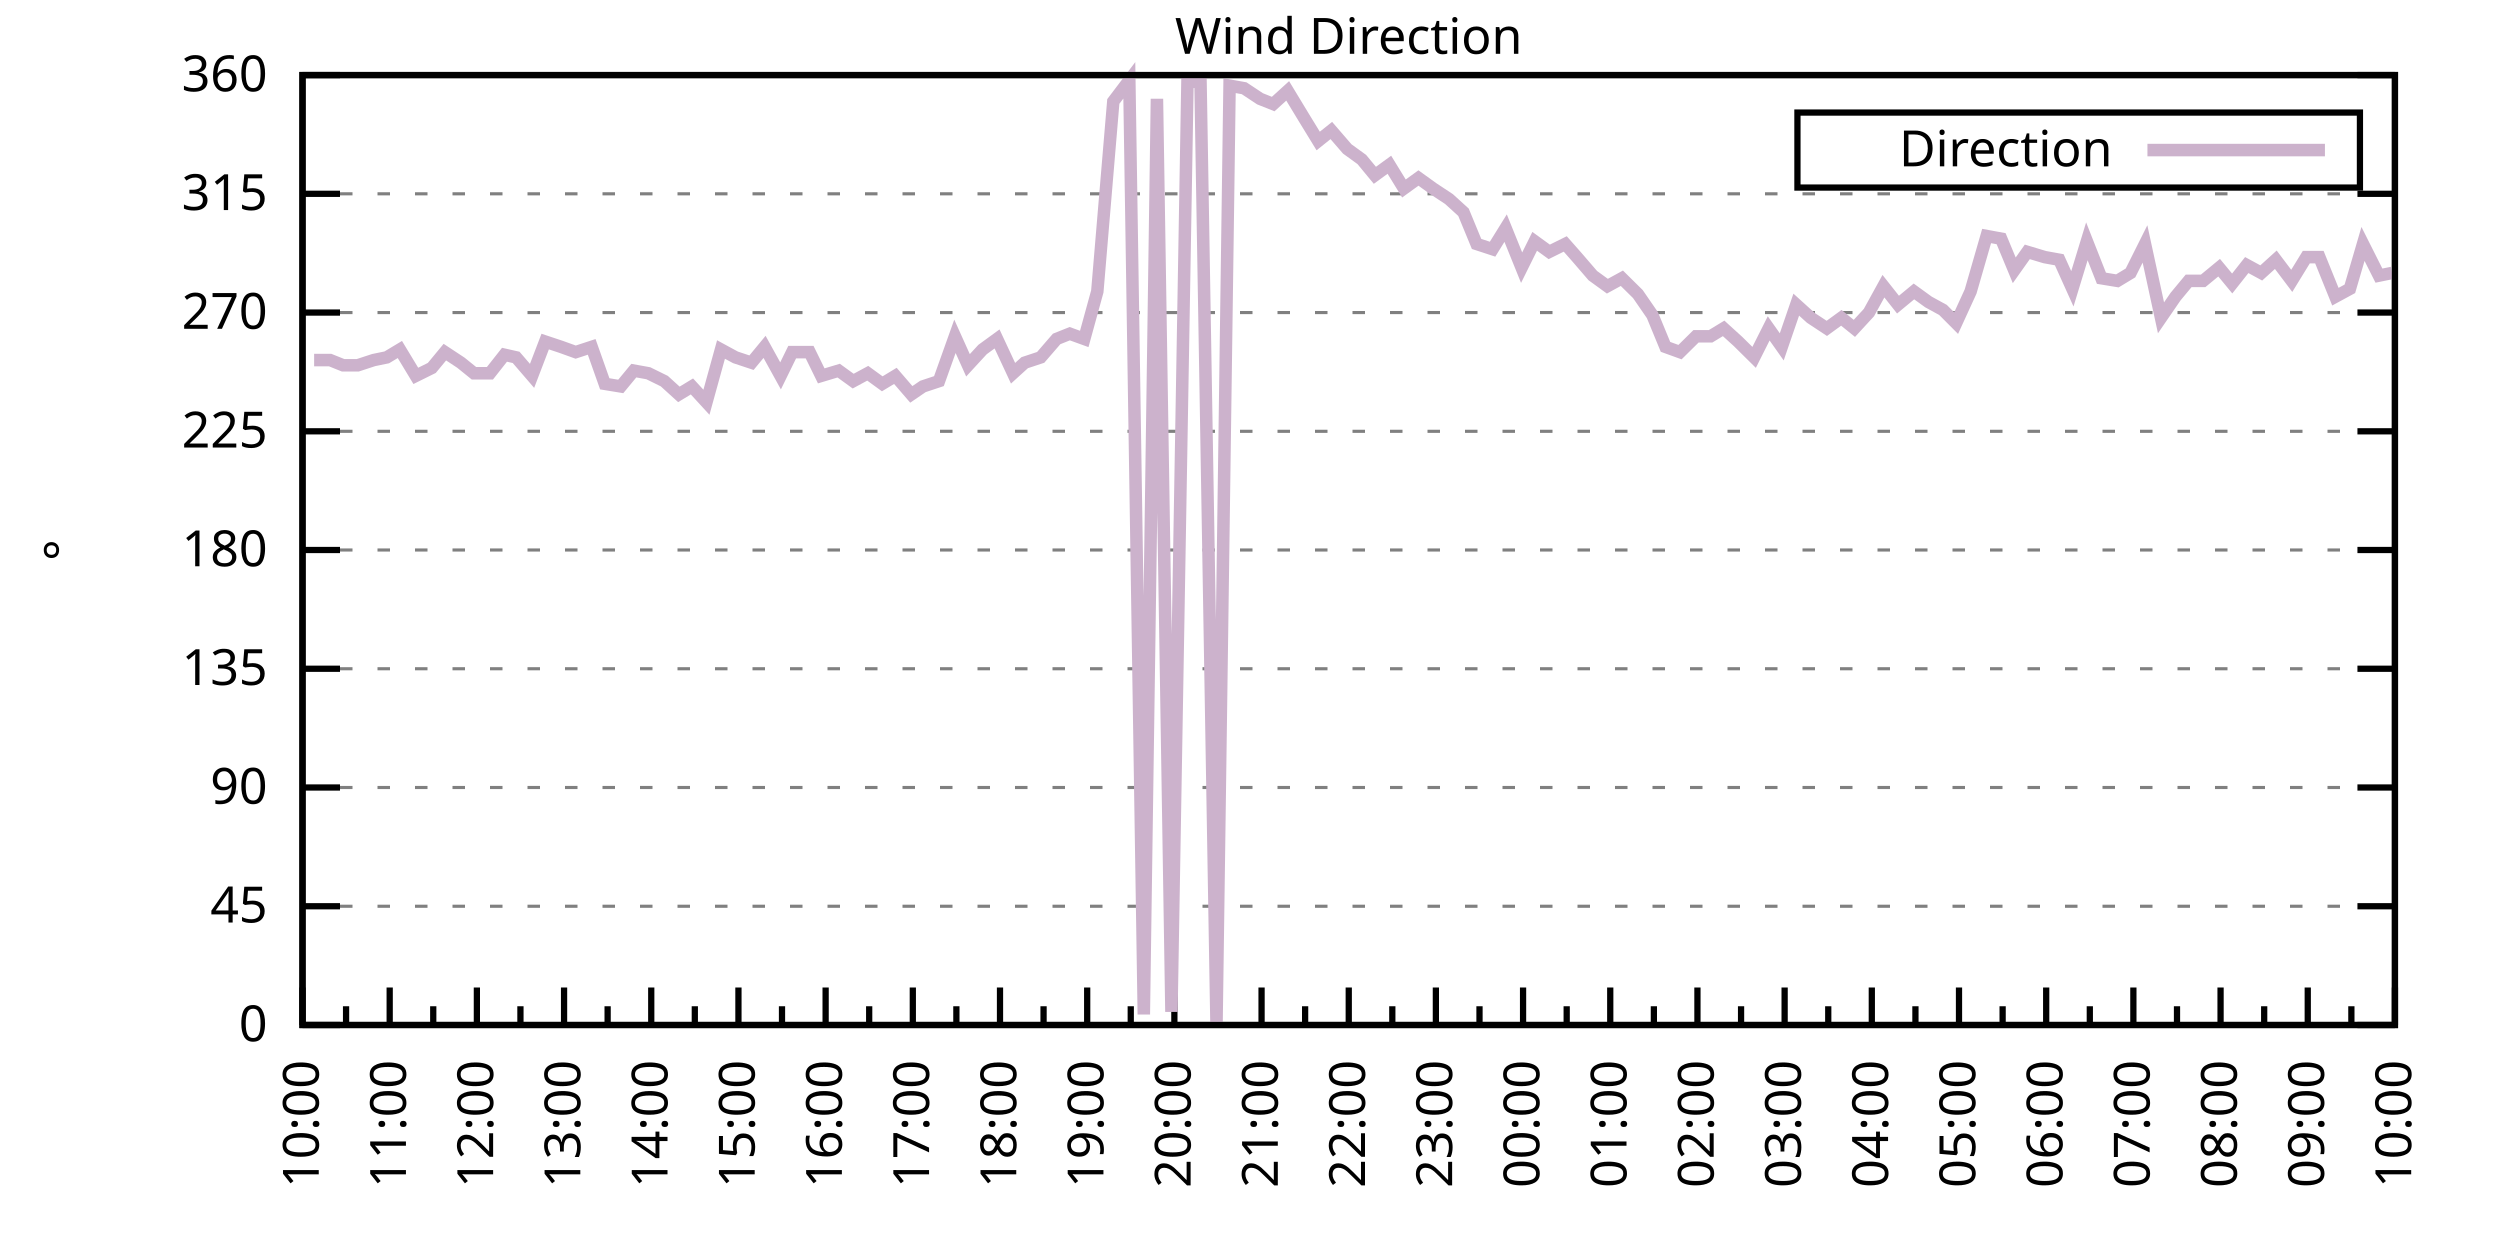
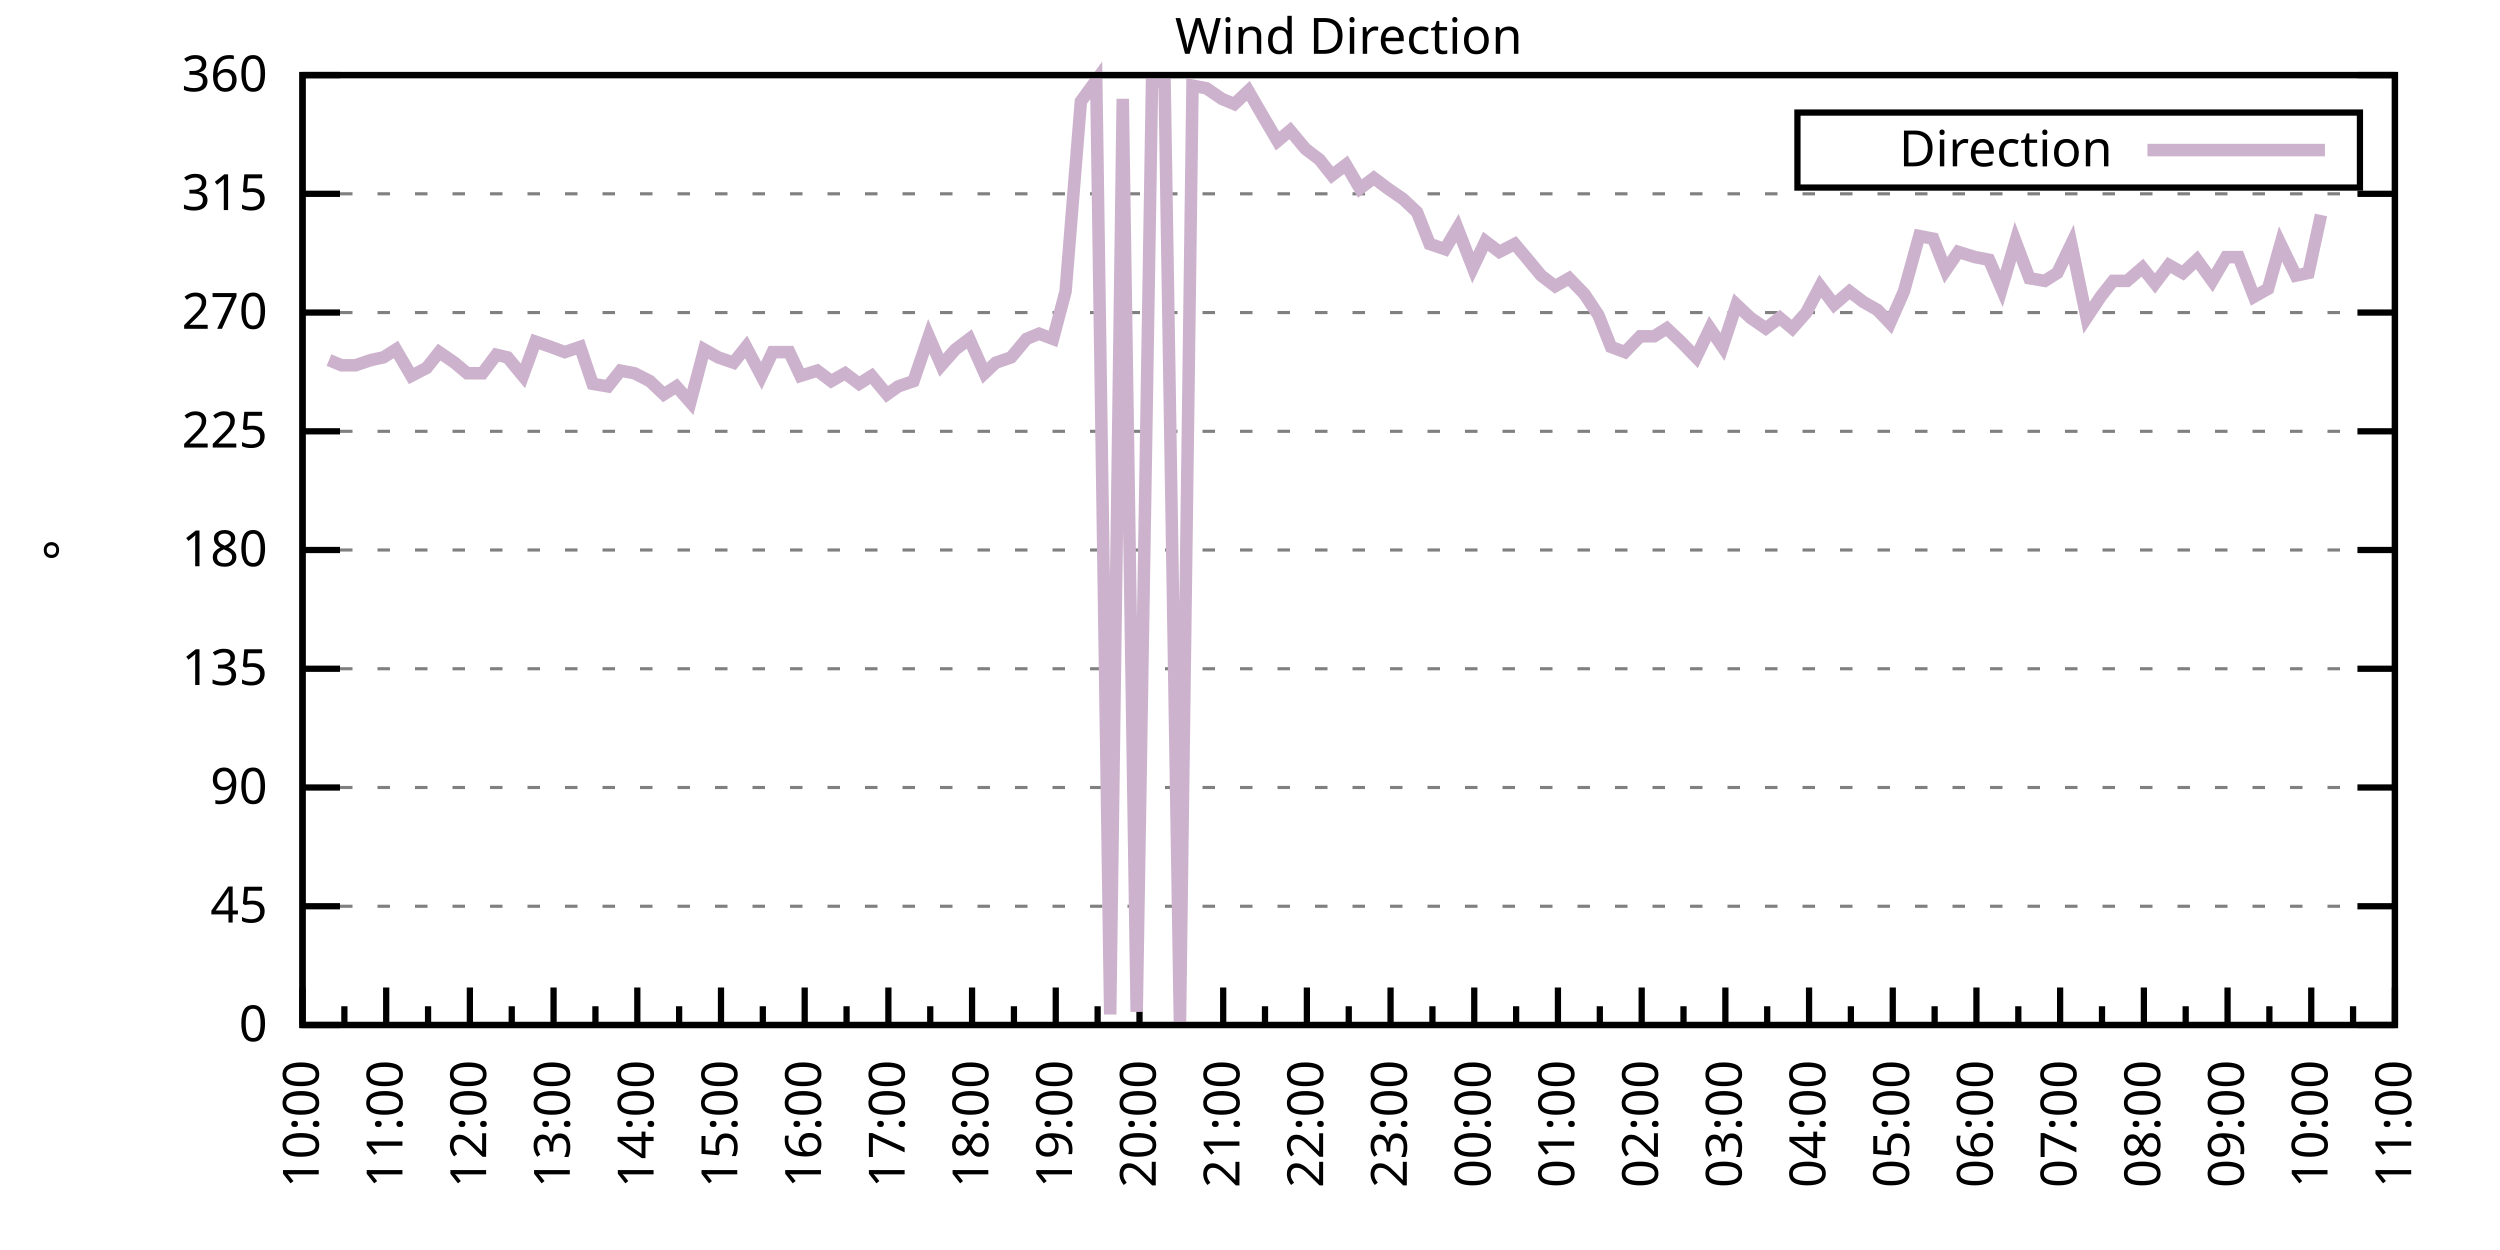
<svg xmlns="http://www.w3.org/2000/svg" xmlns:xlink="http://www.w3.org/1999/xlink" width="400" height="200" viewBox="0 0 400 200">
  <g id="gnuplot_canvas">
    <rect x="0" y="0" width="400" height="200" fill="none" />
    <defs>
      <circle id="gpDot" r="0.5" stroke-width="0.5" stroke="currentColor" />
      <path id="gpPt0" stroke-width="0.333" stroke="currentColor" d="M-1,0 h2 M0,-1 v2" />
      <path id="gpPt1" stroke-width="0.333" stroke="currentColor" d="M-1,-1 L1,1 M1,-1 L-1,1" />
      <path id="gpPt2" stroke-width="0.333" stroke="currentColor" d="M-1,0 L1,0 M0,-1 L0,1 M-1,-1 L1,1 M-1,1 L1,-1" />
      <rect id="gpPt3" stroke-width="0.333" stroke="currentColor" x="-1" y="-1" width="2" height="2" />
      <rect id="gpPt4" stroke-width="0.333" stroke="currentColor" fill="currentColor" x="-1" y="-1" width="2" height="2" />
      <circle id="gpPt5" stroke-width="0.333" stroke="currentColor" cx="0" cy="0" r="1" />
      <use xlink:href="#gpPt5" id="gpPt6" fill="currentColor" stroke="none" />
      <path id="gpPt7" stroke-width="0.333" stroke="currentColor" d="M0,-1.33 L-1.33,0.67 L1.33,0.67 z" />
      <use xlink:href="#gpPt7" id="gpPt8" fill="currentColor" stroke="none" />
      <use xlink:href="#gpPt7" id="gpPt9" stroke="currentColor" transform="rotate(180)" />
      <use xlink:href="#gpPt9" id="gpPt10" fill="currentColor" stroke="none" />
      <use xlink:href="#gpPt3" id="gpPt11" stroke="currentColor" transform="rotate(45)" />
      <use xlink:href="#gpPt11" id="gpPt12" fill="currentColor" stroke="none" />
      <path id="gpPt13" stroke-width="0.333" stroke="currentColor" d="M0,1.330 L1.265,0.411 L0.782,-1.067 L-0.782,-1.076 L-1.265,0.411 z" />
      <use xlink:href="#gpPt13" id="gpPt14" fill="currentColor" stroke="none" />
      <filter id="textbox" filterUnits="objectBoundingBox" x="0" y="0" height="1" width="1">
        <feFlood flood-color="white" flood-opacity="1" result="bgnd" />
        <feComposite in="SourceGraphic" in2="bgnd" operator="atop" />
      </filter>
      <filter id="greybox" filterUnits="objectBoundingBox" x="0" y="0" height="1" width="1">
        <feFlood flood-color="lightgrey" flood-opacity="1" result="grey" />
        <feComposite in="SourceGraphic" in2="grey" operator="atop" />
      </filter>
    </defs>
    <g fill="none" color="white" stroke="currentColor" stroke-width="1.00" stroke-linecap="butt" stroke-linejoin="miter">
</g>
    <g fill="none" color="black" stroke="currentColor" stroke-width="1.00" stroke-linecap="butt" stroke-linejoin="miter">
      <g stroke="none" shape-rendering="crispEdges">
        <polygon fill="rgb(255, 255, 255)" points="48.40,164.00 383.18,164.00 383.18,12.02 48.40,12.02 " />
      </g>
    </g>
    <g fill="none" color="black" stroke="currentColor" stroke-width="1.00" stroke-linecap="butt" stroke-linejoin="miter">
</g>
    <g fill="none" color="black" stroke="black" stroke-width="0.50" stroke-linecap="butt" stroke-linejoin="miter">
</g>
    <g fill="none" color="gray" stroke="currentColor" stroke-width="0.50" stroke-linecap="butt" stroke-linejoin="miter">
      <path stroke="gray" stroke-dasharray="2,4" class="gridline" d="M48.40,164.00 L383.19,164.00  " />
    </g>
    <g fill="none" color="gray" stroke="gray" stroke-width="1.00" stroke-linecap="butt" stroke-linejoin="miter">
</g>
    <g fill="none" color="black" stroke="currentColor" stroke-width="1.00" stroke-linecap="butt" stroke-linejoin="miter">
      <path stroke="black" d="M48.40,164.00 L54.40,164.00 M383.19,164.00 L377.19,164.00  " />
      <g transform="translate(42.80,166.60)" stroke="none" fill="black" font-family="Sans" font-size="8.00" text-anchor="end">
        <text>
          <tspan font-family="Sans"> 0</tspan>
        </text>
      </g>
    </g>
    <g fill="none" color="black" stroke="currentColor" stroke-width="1.00" stroke-linecap="butt" stroke-linejoin="miter">
</g>
    <g fill="none" color="black" stroke="black" stroke-width="0.50" stroke-linecap="butt" stroke-linejoin="miter">
</g>
    <g fill="none" color="gray" stroke="currentColor" stroke-width="0.50" stroke-linecap="butt" stroke-linejoin="miter">
      <path stroke="gray" stroke-dasharray="2,4" class="gridline" d="M48.40,145.00 L383.19,145.00  " />
    </g>
    <g fill="none" color="gray" stroke="gray" stroke-width="1.00" stroke-linecap="butt" stroke-linejoin="miter">
</g>
    <g fill="none" color="black" stroke="currentColor" stroke-width="1.00" stroke-linecap="butt" stroke-linejoin="miter">
      <path stroke="black" d="M48.40,145.00 L54.40,145.00 M383.19,145.00 L377.19,145.00  " />
      <g transform="translate(42.80,147.60)" stroke="none" fill="black" font-family="Sans" font-size="8.00" text-anchor="end">
        <text>
          <tspan font-family="Sans"> 45</tspan>
        </text>
      </g>
    </g>
    <g fill="none" color="black" stroke="currentColor" stroke-width="1.00" stroke-linecap="butt" stroke-linejoin="miter">
</g>
    <g fill="none" color="black" stroke="black" stroke-width="0.50" stroke-linecap="butt" stroke-linejoin="miter">
</g>
    <g fill="none" color="gray" stroke="currentColor" stroke-width="0.50" stroke-linecap="butt" stroke-linejoin="miter">
      <path stroke="gray" stroke-dasharray="2,4" class="gridline" d="M48.40,126.00 L383.19,126.00  " />
    </g>
    <g fill="none" color="gray" stroke="gray" stroke-width="1.00" stroke-linecap="butt" stroke-linejoin="miter">
</g>
    <g fill="none" color="black" stroke="currentColor" stroke-width="1.00" stroke-linecap="butt" stroke-linejoin="miter">
      <path stroke="black" d="M48.40,126.00 L54.40,126.00 M383.19,126.00 L377.19,126.00  " />
      <g transform="translate(42.80,128.60)" stroke="none" fill="black" font-family="Sans" font-size="8.00" text-anchor="end">
        <text>
          <tspan font-family="Sans"> 90</tspan>
        </text>
      </g>
    </g>
    <g fill="none" color="black" stroke="currentColor" stroke-width="1.00" stroke-linecap="butt" stroke-linejoin="miter">
</g>
    <g fill="none" color="black" stroke="black" stroke-width="0.50" stroke-linecap="butt" stroke-linejoin="miter">
</g>
    <g fill="none" color="gray" stroke="currentColor" stroke-width="0.50" stroke-linecap="butt" stroke-linejoin="miter">
      <path stroke="gray" stroke-dasharray="2,4" class="gridline" d="M48.40,107.00 L383.19,107.00  " />
    </g>
    <g fill="none" color="gray" stroke="gray" stroke-width="1.00" stroke-linecap="butt" stroke-linejoin="miter">
</g>
    <g fill="none" color="black" stroke="currentColor" stroke-width="1.00" stroke-linecap="butt" stroke-linejoin="miter">
      <path stroke="black" d="M48.40,107.00 L54.40,107.00 M383.19,107.00 L377.19,107.00  " />
      <g transform="translate(42.80,109.60)" stroke="none" fill="black" font-family="Sans" font-size="8.00" text-anchor="end">
        <text>
          <tspan font-family="Sans"> 135</tspan>
        </text>
      </g>
    </g>
    <g fill="none" color="black" stroke="currentColor" stroke-width="1.00" stroke-linecap="butt" stroke-linejoin="miter">
</g>
    <g fill="none" color="black" stroke="black" stroke-width="0.50" stroke-linecap="butt" stroke-linejoin="miter">
</g>
    <g fill="none" color="gray" stroke="currentColor" stroke-width="0.50" stroke-linecap="butt" stroke-linejoin="miter">
      <path stroke="gray" stroke-dasharray="2,4" class="gridline" d="M48.40,88.00 L383.19,88.00  " />
    </g>
    <g fill="none" color="gray" stroke="gray" stroke-width="1.00" stroke-linecap="butt" stroke-linejoin="miter">
</g>
    <g fill="none" color="black" stroke="currentColor" stroke-width="1.00" stroke-linecap="butt" stroke-linejoin="miter">
      <path stroke="black" d="M48.40,88.00 L54.40,88.00 M383.19,88.00 L377.19,88.00  " />
      <g transform="translate(42.80,90.60)" stroke="none" fill="black" font-family="Sans" font-size="8.00" text-anchor="end">
        <text>
          <tspan font-family="Sans"> 180</tspan>
        </text>
      </g>
    </g>
    <g fill="none" color="black" stroke="currentColor" stroke-width="1.00" stroke-linecap="butt" stroke-linejoin="miter">
</g>
    <g fill="none" color="black" stroke="black" stroke-width="0.50" stroke-linecap="butt" stroke-linejoin="miter">
</g>
    <g fill="none" color="gray" stroke="currentColor" stroke-width="0.50" stroke-linecap="butt" stroke-linejoin="miter">
      <path stroke="gray" stroke-dasharray="2,4" class="gridline" d="M48.40,69.01 L383.19,69.01  " />
    </g>
    <g fill="none" color="gray" stroke="gray" stroke-width="1.00" stroke-linecap="butt" stroke-linejoin="miter">
</g>
    <g fill="none" color="black" stroke="currentColor" stroke-width="1.00" stroke-linecap="butt" stroke-linejoin="miter">
      <path stroke="black" d="M48.40,69.01 L54.40,69.01 M383.19,69.01 L377.19,69.01  " />
      <g transform="translate(42.80,71.61)" stroke="none" fill="black" font-family="Sans" font-size="8.00" text-anchor="end">
        <text>
          <tspan font-family="Sans"> 225</tspan>
        </text>
      </g>
    </g>
    <g fill="none" color="black" stroke="currentColor" stroke-width="1.00" stroke-linecap="butt" stroke-linejoin="miter">
</g>
    <g fill="none" color="black" stroke="black" stroke-width="0.50" stroke-linecap="butt" stroke-linejoin="miter">
</g>
    <g fill="none" color="gray" stroke="currentColor" stroke-width="0.50" stroke-linecap="butt" stroke-linejoin="miter">
      <path stroke="gray" stroke-dasharray="2,4" class="gridline" d="M48.40,50.01 L383.19,50.01  " />
    </g>
    <g fill="none" color="gray" stroke="gray" stroke-width="1.00" stroke-linecap="butt" stroke-linejoin="miter">
</g>
    <g fill="none" color="black" stroke="currentColor" stroke-width="1.00" stroke-linecap="butt" stroke-linejoin="miter">
      <path stroke="black" d="M48.40,50.01 L54.40,50.01 M383.19,50.01 L377.19,50.01  " />
      <g transform="translate(42.80,52.61)" stroke="none" fill="black" font-family="Sans" font-size="8.00" text-anchor="end">
        <text>
          <tspan font-family="Sans"> 270</tspan>
        </text>
      </g>
    </g>
    <g fill="none" color="black" stroke="currentColor" stroke-width="1.00" stroke-linecap="butt" stroke-linejoin="miter">
</g>
    <g fill="none" color="black" stroke="black" stroke-width="0.50" stroke-linecap="butt" stroke-linejoin="miter">
</g>
    <g fill="none" color="gray" stroke="currentColor" stroke-width="0.50" stroke-linecap="butt" stroke-linejoin="miter">
      <path stroke="gray" stroke-dasharray="2,4" class="gridline" d="M48.40,31.01 L383.19,31.01  " />
    </g>
    <g fill="none" color="gray" stroke="gray" stroke-width="1.00" stroke-linecap="butt" stroke-linejoin="miter">
</g>
    <g fill="none" color="black" stroke="currentColor" stroke-width="1.00" stroke-linecap="butt" stroke-linejoin="miter">
      <path stroke="black" d="M48.40,31.01 L54.40,31.01 M383.19,31.01 L377.19,31.01  " />
      <g transform="translate(42.80,33.61)" stroke="none" fill="black" font-family="Sans" font-size="8.00" text-anchor="end">
        <text>
          <tspan font-family="Sans"> 315</tspan>
        </text>
      </g>
    </g>
    <g fill="none" color="black" stroke="currentColor" stroke-width="1.00" stroke-linecap="butt" stroke-linejoin="miter">
</g>
    <g fill="none" color="black" stroke="black" stroke-width="0.50" stroke-linecap="butt" stroke-linejoin="miter">
</g>
    <g fill="none" color="gray" stroke="currentColor" stroke-width="0.50" stroke-linecap="butt" stroke-linejoin="miter">
      <path stroke="gray" stroke-dasharray="2,4" class="gridline" d="M48.40,12.01 L383.19,12.01  " />
    </g>
    <g fill="none" color="gray" stroke="gray" stroke-width="1.00" stroke-linecap="butt" stroke-linejoin="miter">
</g>
    <g fill="none" color="black" stroke="currentColor" stroke-width="1.00" stroke-linecap="butt" stroke-linejoin="miter">
      <path stroke="black" d="M48.40,12.01 L54.40,12.01 M383.19,12.01 L377.19,12.01  " />
      <g transform="translate(42.80,14.61)" stroke="none" fill="black" font-family="Sans" font-size="8.00" text-anchor="end">
        <text>
          <tspan font-family="Sans"> 360</tspan>
        </text>
      </g>
    </g>
    <g fill="none" color="black" stroke="currentColor" stroke-width="1.00" stroke-linecap="butt" stroke-linejoin="miter">
      <path stroke="black" d="M48.40,164.00 L48.40,158.00  " />
      <g transform="translate(51.00,169.60) rotate(270)" stroke="none" fill="black" font-family="Sans" font-size="8.00" text-anchor="end">
        <text>
          <tspan font-family="Sans">10:00</tspan>
        </text>
      </g>
    </g>
    <g fill="none" color="black" stroke="currentColor" stroke-width="1.00" stroke-linecap="butt" stroke-linejoin="miter">
-       <path stroke="black" d="M55.37,164.00 L55.37,161.00 M62.35,164.00 L62.35,158.00  " />
-       <g transform="translate(64.95,169.60) rotate(270)" stroke="none" fill="black" font-family="Sans" font-size="8.00" text-anchor="end">
+       <path stroke="black" d="M55.10,164.00 L55.10,161.00 M61.79,164.00 L61.79,158.00  " />
+       <g transform="translate(64.39,169.60) rotate(270)" stroke="none" fill="black" font-family="Sans" font-size="8.00" text-anchor="end">
        <text>
          <tspan font-family="Sans">11:00</tspan>
        </text>
      </g>
    </g>
    <g fill="none" color="black" stroke="currentColor" stroke-width="1.00" stroke-linecap="butt" stroke-linejoin="miter">
-       <path stroke="black" d="M69.32,164.00 L69.32,161.00 M76.30,164.00 L76.30,158.00  " />
-       <g transform="translate(78.90,169.60) rotate(270)" stroke="none" fill="black" font-family="Sans" font-size="8.00" text-anchor="end">
+       <path stroke="black" d="M68.49,164.00 L68.49,161.00 M75.18,164.00 L75.18,158.00  " />
+       <g transform="translate(77.78,169.60) rotate(270)" stroke="none" fill="black" font-family="Sans" font-size="8.00" text-anchor="end">
        <text>
          <tspan font-family="Sans">12:00</tspan>
        </text>
      </g>
    </g>
    <g fill="none" color="black" stroke="currentColor" stroke-width="1.00" stroke-linecap="butt" stroke-linejoin="miter">
-       <path stroke="black" d="M83.27,164.00 L83.27,161.00 M90.25,164.00 L90.25,158.00  " />
-       <g transform="translate(92.85,169.60) rotate(270)" stroke="none" fill="black" font-family="Sans" font-size="8.00" text-anchor="end">
+       <path stroke="black" d="M81.88,164.00 L81.88,161.00 M88.57,164.00 L88.57,158.00  " />
+       <g transform="translate(91.17,169.60) rotate(270)" stroke="none" fill="black" font-family="Sans" font-size="8.00" text-anchor="end">
        <text>
          <tspan font-family="Sans">13:00</tspan>
        </text>
      </g>
    </g>
    <g fill="none" color="black" stroke="currentColor" stroke-width="1.00" stroke-linecap="butt" stroke-linejoin="miter">
-       <path stroke="black" d="M97.22,164.00 L97.22,161.00 M104.20,164.00 L104.20,158.00  " />
-       <g transform="translate(106.80,169.60) rotate(270)" stroke="none" fill="black" font-family="Sans" font-size="8.00" text-anchor="end">
+       <path stroke="black" d="M95.27,164.00 L95.27,161.00 M101.97,164.00 L101.97,158.00  " />
+       <g transform="translate(104.57,169.60) rotate(270)" stroke="none" fill="black" font-family="Sans" font-size="8.00" text-anchor="end">
        <text>
          <tspan font-family="Sans">14:00</tspan>
        </text>
      </g>
    </g>
    <g fill="none" color="black" stroke="currentColor" stroke-width="1.00" stroke-linecap="butt" stroke-linejoin="miter">
-       <path stroke="black" d="M111.17,164.00 L111.17,161.00 M118.15,164.00 L118.15,158.00  " />
-       <g transform="translate(120.75,169.60) rotate(270)" stroke="none" fill="black" font-family="Sans" font-size="8.00" text-anchor="end">
+       <path stroke="black" d="M108.66,164.00 L108.66,161.00 M115.36,164.00 L115.36,158.00  " />
+       <g transform="translate(117.96,169.60) rotate(270)" stroke="none" fill="black" font-family="Sans" font-size="8.00" text-anchor="end">
        <text>
          <tspan font-family="Sans">15:00</tspan>
        </text>
      </g>
    </g>
    <g fill="none" color="black" stroke="currentColor" stroke-width="1.00" stroke-linecap="butt" stroke-linejoin="miter">
-       <path stroke="black" d="M125.12,164.00 L125.12,161.00 M132.10,164.00 L132.10,158.00  " />
-       <g transform="translate(134.70,169.60) rotate(270)" stroke="none" fill="black" font-family="Sans" font-size="8.00" text-anchor="end">
+       <path stroke="black" d="M122.05,164.00 L122.05,161.00 M128.75,164.00 L128.75,158.00  " />
+       <g transform="translate(131.35,169.60) rotate(270)" stroke="none" fill="black" font-family="Sans" font-size="8.00" text-anchor="end">
        <text>
          <tspan font-family="Sans">16:00</tspan>
        </text>
      </g>
    </g>
    <g fill="none" color="black" stroke="currentColor" stroke-width="1.00" stroke-linecap="butt" stroke-linejoin="miter">
-       <path stroke="black" d="M139.07,164.00 L139.07,161.00 M146.05,164.00 L146.05,158.00  " />
-       <g transform="translate(148.65,169.60) rotate(270)" stroke="none" fill="black" font-family="Sans" font-size="8.00" text-anchor="end">
+       <path stroke="black" d="M135.45,164.00 L135.45,161.00 M142.14,164.00 L142.14,158.00  " />
+       <g transform="translate(144.74,169.60) rotate(270)" stroke="none" fill="black" font-family="Sans" font-size="8.00" text-anchor="end">
        <text>
          <tspan font-family="Sans">17:00</tspan>
        </text>
      </g>
    </g>
    <g fill="none" color="black" stroke="currentColor" stroke-width="1.00" stroke-linecap="butt" stroke-linejoin="miter">
-       <path stroke="black" d="M153.02,164.00 L153.02,161.00 M160.00,164.00 L160.00,158.00  " />
-       <g transform="translate(162.60,169.60) rotate(270)" stroke="none" fill="black" font-family="Sans" font-size="8.00" text-anchor="end">
+       <path stroke="black" d="M148.84,164.00 L148.84,161.00 M155.53,164.00 L155.53,158.00  " />
+       <g transform="translate(158.13,169.60) rotate(270)" stroke="none" fill="black" font-family="Sans" font-size="8.00" text-anchor="end">
        <text>
          <tspan font-family="Sans">18:00</tspan>
        </text>
      </g>
    </g>
    <g fill="none" color="black" stroke="currentColor" stroke-width="1.00" stroke-linecap="butt" stroke-linejoin="miter">
-       <path stroke="black" d="M166.97,164.00 L166.97,161.00 M173.95,164.00 L173.95,158.00  " />
-       <g transform="translate(176.55,169.60) rotate(270)" stroke="none" fill="black" font-family="Sans" font-size="8.00" text-anchor="end">
+       <path stroke="black" d="M162.23,164.00 L162.23,161.00 M168.92,164.00 L168.92,158.00  " />
+       <g transform="translate(171.52,169.60) rotate(270)" stroke="none" fill="black" font-family="Sans" font-size="8.00" text-anchor="end">
        <text>
          <tspan font-family="Sans">19:00</tspan>
        </text>
      </g>
    </g>
    <g fill="none" color="black" stroke="currentColor" stroke-width="1.00" stroke-linecap="butt" stroke-linejoin="miter">
-       <path stroke="black" d="M180.92,164.00 L180.92,161.00 M187.90,164.00 L187.90,158.00  " />
-       <g transform="translate(190.50,169.60) rotate(270)" stroke="none" fill="black" font-family="Sans" font-size="8.00" text-anchor="end">
+       <path stroke="black" d="M175.62,164.00 L175.62,161.00 M182.32,164.00 L182.32,158.00  " />
+       <g transform="translate(184.92,169.60) rotate(270)" stroke="none" fill="black" font-family="Sans" font-size="8.00" text-anchor="end">
        <text>
          <tspan font-family="Sans">20:00</tspan>
        </text>
      </g>
    </g>
    <g fill="none" color="black" stroke="currentColor" stroke-width="1.00" stroke-linecap="butt" stroke-linejoin="miter">
-       <path stroke="black" d="M194.87,164.00 L194.87,161.00 M201.85,164.00 L201.85,158.00  " />
-       <g transform="translate(204.45,169.60) rotate(270)" stroke="none" fill="black" font-family="Sans" font-size="8.00" text-anchor="end">
+       <path stroke="black" d="M189.01,164.00 L189.01,161.00 M195.71,164.00 L195.71,158.00  " />
+       <g transform="translate(198.31,169.60) rotate(270)" stroke="none" fill="black" font-family="Sans" font-size="8.00" text-anchor="end">
        <text>
          <tspan font-family="Sans">21:00</tspan>
        </text>
      </g>
    </g>
    <g fill="none" color="black" stroke="currentColor" stroke-width="1.00" stroke-linecap="butt" stroke-linejoin="miter">
-       <path stroke="black" d="M208.82,164.00 L208.82,161.00 M215.80,164.00 L215.80,158.00  " />
-       <g transform="translate(218.40,169.60) rotate(270)" stroke="none" fill="black" font-family="Sans" font-size="8.00" text-anchor="end">
+       <path stroke="black" d="M202.40,164.00 L202.40,161.00 M209.10,164.00 L209.10,158.00  " />
+       <g transform="translate(211.70,169.60) rotate(270)" stroke="none" fill="black" font-family="Sans" font-size="8.00" text-anchor="end">
        <text>
          <tspan font-family="Sans">22:00</tspan>
        </text>
      </g>
    </g>
    <g fill="none" color="black" stroke="currentColor" stroke-width="1.00" stroke-linecap="butt" stroke-linejoin="miter">
-       <path stroke="black" d="M222.77,164.00 L222.77,161.00 M229.74,164.00 L229.74,158.00  " />
-       <g transform="translate(232.34,169.60) rotate(270)" stroke="none" fill="black" font-family="Sans" font-size="8.00" text-anchor="end">
+       <path stroke="black" d="M215.80,164.00 L215.80,161.00 M222.49,164.00 L222.49,158.00  " />
+       <g transform="translate(225.09,169.60) rotate(270)" stroke="none" fill="black" font-family="Sans" font-size="8.00" text-anchor="end">
        <text>
          <tspan font-family="Sans">23:00</tspan>
        </text>
      </g>
    </g>
    <g fill="none" color="black" stroke="currentColor" stroke-width="1.00" stroke-linecap="butt" stroke-linejoin="miter">
-       <path stroke="black" d="M236.72,164.00 L236.72,161.00 M243.69,164.00 L243.69,158.00  " />
-       <g transform="translate(246.29,169.60) rotate(270)" stroke="none" fill="black" font-family="Sans" font-size="8.00" text-anchor="end">
+       <path stroke="black" d="M229.19,164.00 L229.19,161.00 M235.88,164.00 L235.88,158.00  " />
+       <g transform="translate(238.48,169.60) rotate(270)" stroke="none" fill="black" font-family="Sans" font-size="8.00" text-anchor="end">
        <text>
          <tspan font-family="Sans">00:00</tspan>
        </text>
      </g>
    </g>
    <g fill="none" color="black" stroke="currentColor" stroke-width="1.00" stroke-linecap="butt" stroke-linejoin="miter">
-       <path stroke="black" d="M250.67,164.00 L250.67,161.00 M257.64,164.00 L257.64,158.00  " />
-       <g transform="translate(260.24,169.60) rotate(270)" stroke="none" fill="black" font-family="Sans" font-size="8.00" text-anchor="end">
+       <path stroke="black" d="M242.58,164.00 L242.58,161.00 M249.27,164.00 L249.27,158.00  " />
+       <g transform="translate(251.87,169.60) rotate(270)" stroke="none" fill="black" font-family="Sans" font-size="8.00" text-anchor="end">
        <text>
          <tspan font-family="Sans">01:00</tspan>
        </text>
      </g>
    </g>
    <g fill="none" color="black" stroke="currentColor" stroke-width="1.00" stroke-linecap="butt" stroke-linejoin="miter">
-       <path stroke="black" d="M264.62,164.00 L264.62,161.00 M271.59,164.00 L271.59,158.00  " />
-       <g transform="translate(274.19,169.60) rotate(270)" stroke="none" fill="black" font-family="Sans" font-size="8.00" text-anchor="end">
+       <path stroke="black" d="M255.97,164.00 L255.97,161.00 M262.67,164.00 L262.67,158.00  " />
+       <g transform="translate(265.27,169.60) rotate(270)" stroke="none" fill="black" font-family="Sans" font-size="8.00" text-anchor="end">
        <text>
          <tspan font-family="Sans">02:00</tspan>
        </text>
      </g>
    </g>
    <g fill="none" color="black" stroke="currentColor" stroke-width="1.00" stroke-linecap="butt" stroke-linejoin="miter">
-       <path stroke="black" d="M278.57,164.00 L278.57,161.00 M285.54,164.00 L285.54,158.00  " />
-       <g transform="translate(288.14,169.60) rotate(270)" stroke="none" fill="black" font-family="Sans" font-size="8.00" text-anchor="end">
+       <path stroke="black" d="M269.36,164.00 L269.36,161.00 M276.06,164.00 L276.06,158.00  " />
+       <g transform="translate(278.66,169.60) rotate(270)" stroke="none" fill="black" font-family="Sans" font-size="8.00" text-anchor="end">
        <text>
          <tspan font-family="Sans">03:00</tspan>
        </text>
      </g>
    </g>
    <g fill="none" color="black" stroke="currentColor" stroke-width="1.00" stroke-linecap="butt" stroke-linejoin="miter">
-       <path stroke="black" d="M292.52,164.00 L292.52,161.00 M299.49,164.00 L299.49,158.00  " />
-       <g transform="translate(302.09,169.60) rotate(270)" stroke="none" fill="black" font-family="Sans" font-size="8.00" text-anchor="end">
+       <path stroke="black" d="M282.75,164.00 L282.75,161.00 M289.45,164.00 L289.45,158.00  " />
+       <g transform="translate(292.05,169.60) rotate(270)" stroke="none" fill="black" font-family="Sans" font-size="8.00" text-anchor="end">
        <text>
          <tspan font-family="Sans">04:00</tspan>
        </text>
      </g>
    </g>
    <g fill="none" color="black" stroke="currentColor" stroke-width="1.00" stroke-linecap="butt" stroke-linejoin="miter">
-       <path stroke="black" d="M306.47,164.00 L306.47,161.00 M313.44,164.00 L313.44,158.00  " />
-       <g transform="translate(316.04,169.60) rotate(270)" stroke="none" fill="black" font-family="Sans" font-size="8.00" text-anchor="end">
+       <path stroke="black" d="M296.14,164.00 L296.14,161.00 M302.84,164.00 L302.84,158.00  " />
+       <g transform="translate(305.44,169.60) rotate(270)" stroke="none" fill="black" font-family="Sans" font-size="8.00" text-anchor="end">
        <text>
          <tspan font-family="Sans">05:00</tspan>
        </text>
      </g>
    </g>
    <g fill="none" color="black" stroke="currentColor" stroke-width="1.00" stroke-linecap="butt" stroke-linejoin="miter">
-       <path stroke="black" d="M320.42,164.00 L320.42,161.00 M327.39,164.00 L327.39,158.00  " />
-       <g transform="translate(329.99,169.60) rotate(270)" stroke="none" fill="black" font-family="Sans" font-size="8.00" text-anchor="end">
+       <path stroke="black" d="M309.54,164.00 L309.54,161.00 M316.23,164.00 L316.23,158.00  " />
+       <g transform="translate(318.83,169.60) rotate(270)" stroke="none" fill="black" font-family="Sans" font-size="8.00" text-anchor="end">
        <text>
          <tspan font-family="Sans">06:00</tspan>
        </text>
      </g>
    </g>
    <g fill="none" color="black" stroke="currentColor" stroke-width="1.00" stroke-linecap="butt" stroke-linejoin="miter">
-       <path stroke="black" d="M334.37,164.00 L334.37,161.00 M341.34,164.00 L341.34,158.00  " />
-       <g transform="translate(343.94,169.60) rotate(270)" stroke="none" fill="black" font-family="Sans" font-size="8.00" text-anchor="end">
+       <path stroke="black" d="M322.93,164.00 L322.93,161.00 M329.62,164.00 L329.62,158.00  " />
+       <g transform="translate(332.22,169.60) rotate(270)" stroke="none" fill="black" font-family="Sans" font-size="8.00" text-anchor="end">
        <text>
          <tspan font-family="Sans">07:00</tspan>
        </text>
      </g>
    </g>
    <g fill="none" color="black" stroke="currentColor" stroke-width="1.00" stroke-linecap="butt" stroke-linejoin="miter">
-       <path stroke="black" d="M348.32,164.00 L348.32,161.00 M355.29,164.00 L355.29,158.00  " />
-       <g transform="translate(357.89,169.60) rotate(270)" stroke="none" fill="black" font-family="Sans" font-size="8.00" text-anchor="end">
+       <path stroke="black" d="M336.32,164.00 L336.32,161.00 M343.02,164.00 L343.02,158.00  " />
+       <g transform="translate(345.62,169.60) rotate(270)" stroke="none" fill="black" font-family="Sans" font-size="8.00" text-anchor="end">
        <text>
          <tspan font-family="Sans">08:00</tspan>
        </text>
      </g>
    </g>
    <g fill="none" color="black" stroke="currentColor" stroke-width="1.00" stroke-linecap="butt" stroke-linejoin="miter">
-       <path stroke="black" d="M362.27,164.00 L362.27,161.00 M369.24,164.00 L369.24,158.00  " />
-       <g transform="translate(371.84,169.60) rotate(270)" stroke="none" fill="black" font-family="Sans" font-size="8.00" text-anchor="end">
+       <path stroke="black" d="M349.71,164.00 L349.71,161.00 M356.41,164.00 L356.41,158.00  " />
+       <g transform="translate(359.01,169.60) rotate(270)" stroke="none" fill="black" font-family="Sans" font-size="8.00" text-anchor="end">
        <text>
          <tspan font-family="Sans">09:00</tspan>
        </text>
      </g>
    </g>
    <g fill="none" color="black" stroke="currentColor" stroke-width="1.00" stroke-linecap="butt" stroke-linejoin="miter">
-       <path stroke="black" d="M376.22,164.00 L376.22,161.00 M383.19,164.00 L383.19,158.00  " />
+       <path stroke="black" d="M363.10,164.00 L363.10,161.00 M369.80,164.00 L369.80,158.00  " />
+       <g transform="translate(372.40,169.60) rotate(270)" stroke="none" fill="black" font-family="Sans" font-size="8.00" text-anchor="end">
+         <text>
+           <tspan font-family="Sans">10:00</tspan>
+         </text>
+       </g>
+     </g>
+     <g fill="none" color="black" stroke="currentColor" stroke-width="1.00" stroke-linecap="butt" stroke-linejoin="miter">
+       <path stroke="black" d="M376.49,164.00 L376.49,161.00 M383.19,164.00 L383.19,158.00  " />
      <g transform="translate(385.79,169.60) rotate(270)" stroke="none" fill="black" font-family="Sans" font-size="8.00" text-anchor="end">
        <text>
-           <tspan font-family="Sans">10:00</tspan>
+           <tspan font-family="Sans">11:00</tspan>
        </text>
      </g>
    </g>
    <g fill="none" color="black" stroke="currentColor" stroke-width="1.00" stroke-linecap="butt" stroke-linejoin="miter">
</g>
    <g fill="none" color="black" stroke="currentColor" stroke-width="1.00" stroke-linecap="butt" stroke-linejoin="miter">
      <path stroke="black" d="M48.40,12.01 L48.40,164.00 L383.19,164.00 L383.19,12.01 L48.40,12.01 Z  " />
    </g>
    <g fill="none" color="black" stroke="currentColor" stroke-width="1.00" stroke-linecap="butt" stroke-linejoin="miter">
      <g transform="translate(12.80,88.01) rotate(270)" stroke="none" fill="black" font-family="Sans" font-size="8.00" text-anchor="middle">
        <text>
          <tspan font-family="Sans">°</tspan>
        </text>
      </g>
    </g>
    <g fill="none" color="black" stroke="currentColor" stroke-width="1.00" stroke-linecap="butt" stroke-linejoin="miter">
</g>
    <g fill="none" color="black" stroke="currentColor" stroke-width="1.00" stroke-linecap="butt" stroke-linejoin="miter">
      <path stroke="black" d="M287.59,30.01 L287.59,18.01 L377.59,18.01 L377.59,30.01 L287.59,30.01 Z  " />
    </g>
    <g id="Wind_direction_plot_1">
      <g fill="none" color="white" stroke="black" stroke-width="2.00" stroke-linecap="butt" stroke-linejoin="miter">
</g>
      <g fill="none" color="black" stroke="currentColor" stroke-width="2.00" stroke-linecap="butt" stroke-linejoin="miter">
        <g transform="translate(337.99,26.61)" stroke="none" fill="black" font-family="Sans" font-size="8.00" text-anchor="end">
          <text>
            <tspan font-family="Sans">Direction</tspan>
          </text>
        </g>
      </g>
      <g fill="none" color="black" stroke="currentColor" stroke-width="2.00" stroke-linecap="butt" stroke-linejoin="miter">
-         <path stroke="rgb(204, 178, 204)" d="M343.59,24.01 L371.99,24.01 M50.26,57.61 L52.82,57.61 L54.91,58.45 L57.23,58.45 L59.79,57.61 L61.88,57.18   L63.98,55.92 L66.53,60.14 L69.09,58.87 L71.18,56.34 L73.74,58.03 L75.83,59.72 L78.39,59.72 L80.72,56.76   L82.58,57.18 L85.13,60.14 L87.23,54.65 L89.78,55.50 L92.11,56.34 L94.67,55.50 L96.76,61.41 L99.32,61.83   L101.41,59.30 L103.73,59.72 L106.29,60.98 L108.62,63.10 L110.71,61.83 L113.03,64.36 L115.36,55.92 L117.68,57.18   L120.24,58.03 L122.33,55.50 L124.89,60.14 L126.75,56.34 L129.54,56.34 L131.40,60.14 L134.19,59.30 L136.51,60.98   L138.84,59.72 L141.16,61.41 L143.26,60.14 L145.81,63.10 L147.67,61.83 L150.23,60.98 L152.79,53.81 L154.88,58.45   L157.21,55.92 L159.53,54.23 L162.09,59.72 L163.95,58.03 L166.51,57.18 L169.06,54.23 L171.16,53.39 L173.48,54.23   L175.57,46.63 L178.13,16.23 L180.69,12.85 L183.01,162.31 L185.11,15.81 L187.43,161.89 L189.99,13.28 L192.08,12.85   L194.64,164.00 L196.73,13.70 L199.06,14.12 L201.61,15.81 L203.71,16.65 L206.03,14.54 L208.59,18.77 L210.91,22.56   L213.01,20.88 L215.56,23.83 L217.89,25.52 L219.98,28.05 L222.30,26.36 L224.63,30.16 L226.95,28.48 L229.28,30.16   L231.84,31.85 L234.16,33.96 L236.25,39.03 L238.81,39.87 L240.90,36.50 L243.46,42.83 L245.55,38.61 L247.88,40.30   L250.44,39.03 L252.30,41.14 L254.85,44.10 L257.18,45.79 L259.50,44.52 L262.06,47.05 L264.39,50.43 L266.48,55.50   L268.80,56.34 L271.36,53.81 L273.69,53.81 L275.78,52.54 L278.10,54.65 L280.66,57.18 L282.99,52.54 L285.08,55.50   L287.40,48.74 L289.73,50.85 L292.29,52.54 L294.61,50.85 L296.70,52.54 L299.03,50.01 L301.35,45.79 L303.68,48.74   L306.23,46.63 L308.56,48.32 L310.88,49.59 L312.98,51.70 L315.30,46.63 L317.86,37.76 L320.18,38.19 L322.28,43.25   L324.37,40.30 L327.16,41.14 L329.48,41.56 L331.58,46.21 L333.90,38.61 L336.23,44.52 L338.78,44.94 L340.88,43.67   L343.20,39.03 L345.76,50.85 L348.08,47.47 L350.18,44.94 L352.50,44.94 L355.06,42.83 L357.15,45.36 L359.48,42.41   L361.80,43.67 L364.13,41.56 L366.68,44.94 L369.01,41.14 L371.10,41.14 L373.66,47.47 L375.98,46.21 L378.08,39.03   L380.63,44.10 L382.73,43.67  " />
+         <path stroke="rgb(204, 178, 204)" d="M343.59,24.01 L371.99,24.01 M52.64,57.61 L54.65,58.45 L56.88,58.45 L59.34,57.61 L61.35,57.18 L63.35,55.92   L65.81,60.14 L68.26,58.87 L70.27,56.34 L72.73,58.03 L74.74,59.72 L77.19,59.72 L79.42,56.76 L81.21,57.18   L83.66,60.14 L85.67,54.65 L88.13,55.50 L90.36,56.34 L92.82,55.50 L94.82,61.41 L97.28,61.83 L99.29,59.30   L101.52,59.72 L103.98,60.98 L106.21,63.10 L108.22,61.83 L110.45,64.36 L112.68,55.92 L114.91,57.18 L117.37,58.03   L119.38,55.50 L121.83,60.14 L123.62,56.34 L126.29,56.34 L128.08,60.14 L130.76,59.30 L132.99,60.98 L135.22,59.72   L137.45,61.41 L139.46,60.14 L141.92,63.10 L143.70,61.83 L146.16,60.98 L148.61,53.81 L150.62,58.45 L152.85,55.92   L155.09,54.23 L157.54,59.72 L159.33,58.03 L161.78,57.18 L164.24,54.23 L166.25,53.39 L168.48,54.23 L170.49,46.63   L172.94,16.23 L175.40,12.85 L177.63,162.31 L179.64,15.81 L181.87,161.89 L184.32,13.28 L186.33,12.85 L188.79,164.00   L190.80,13.70 L193.03,14.12 L195.48,15.81 L197.49,16.65 L199.73,14.54 L202.18,18.77 L204.41,22.56 L206.42,20.88   L208.88,23.83 L211.11,25.52 L213.12,28.05 L215.35,26.36 L217.58,30.16 L219.81,28.48 L222.04,30.16 L224.50,31.85   L226.73,33.96 L228.74,39.03 L231.20,39.87 L233.20,36.50 L235.66,42.83 L237.67,38.61 L239.90,40.30 L242.36,39.03   L244.14,41.14 L246.60,44.10 L248.83,45.79 L251.06,44.52 L253.51,47.05 L255.75,50.43 L257.76,55.50 L259.99,56.34   L262.44,53.81 L264.67,53.81 L266.68,52.54 L268.92,54.65 L271.37,57.18 L273.60,52.54 L275.61,55.50 L277.84,48.74   L280.07,50.85 L282.53,52.54 L284.76,50.85 L286.77,52.54 L289.00,50.01 L291.23,45.79 L293.47,48.74 L295.92,46.63   L298.15,48.32 L300.39,49.59 L302.39,51.70 L304.63,46.63 L307.08,37.76 L309.31,38.19 L311.32,43.25 L313.33,40.30   L316.01,41.14 L318.24,41.56 L320.25,46.21 L322.48,38.61 L324.71,44.52 L327.17,44.94 L329.18,43.67 L331.41,39.03   L333.86,50.85 L336.10,47.47 L338.10,44.94 L340.34,44.94 L342.79,42.83 L344.80,45.36 L347.03,42.41 L349.26,43.67   L351.50,41.56 L353.95,44.94 L356.18,41.14 L358.19,41.14 L360.65,47.47 L362.88,46.21 L364.89,39.03 L367.34,44.10   L369.35,43.67 L371.36,34.39  " />
      </g>
    </g>
    <g fill="none" color="black" stroke="currentColor" stroke-width="2.00" stroke-linecap="butt" stroke-linejoin="miter">
</g>
    <g fill="none" color="black" stroke="black" stroke-width="1.00" stroke-linecap="butt" stroke-linejoin="miter">
</g>
    <g fill="none" color="black" stroke="currentColor" stroke-width="1.00" stroke-linecap="butt" stroke-linejoin="miter">
      <path stroke="black" d="M48.40,12.01 L48.40,164.00 L383.19,164.00 L383.19,12.01 L48.40,12.01 Z  " />
    </g>
    <g fill="none" color="black" stroke="currentColor" stroke-width="1.00" stroke-linecap="butt" stroke-linejoin="miter">
      <g transform="translate(215.79,8.61)" stroke="none" fill="black" font-family="Sans" font-size="8.00" text-anchor="middle">
        <text>
          <tspan font-family="Sans">Wind Direction</tspan>
        </text>
      </g>
    </g>
    <g fill="none" color="black" stroke="currentColor" stroke-width="1.00" stroke-linecap="butt" stroke-linejoin="miter">
</g>
  </g>
</svg>
